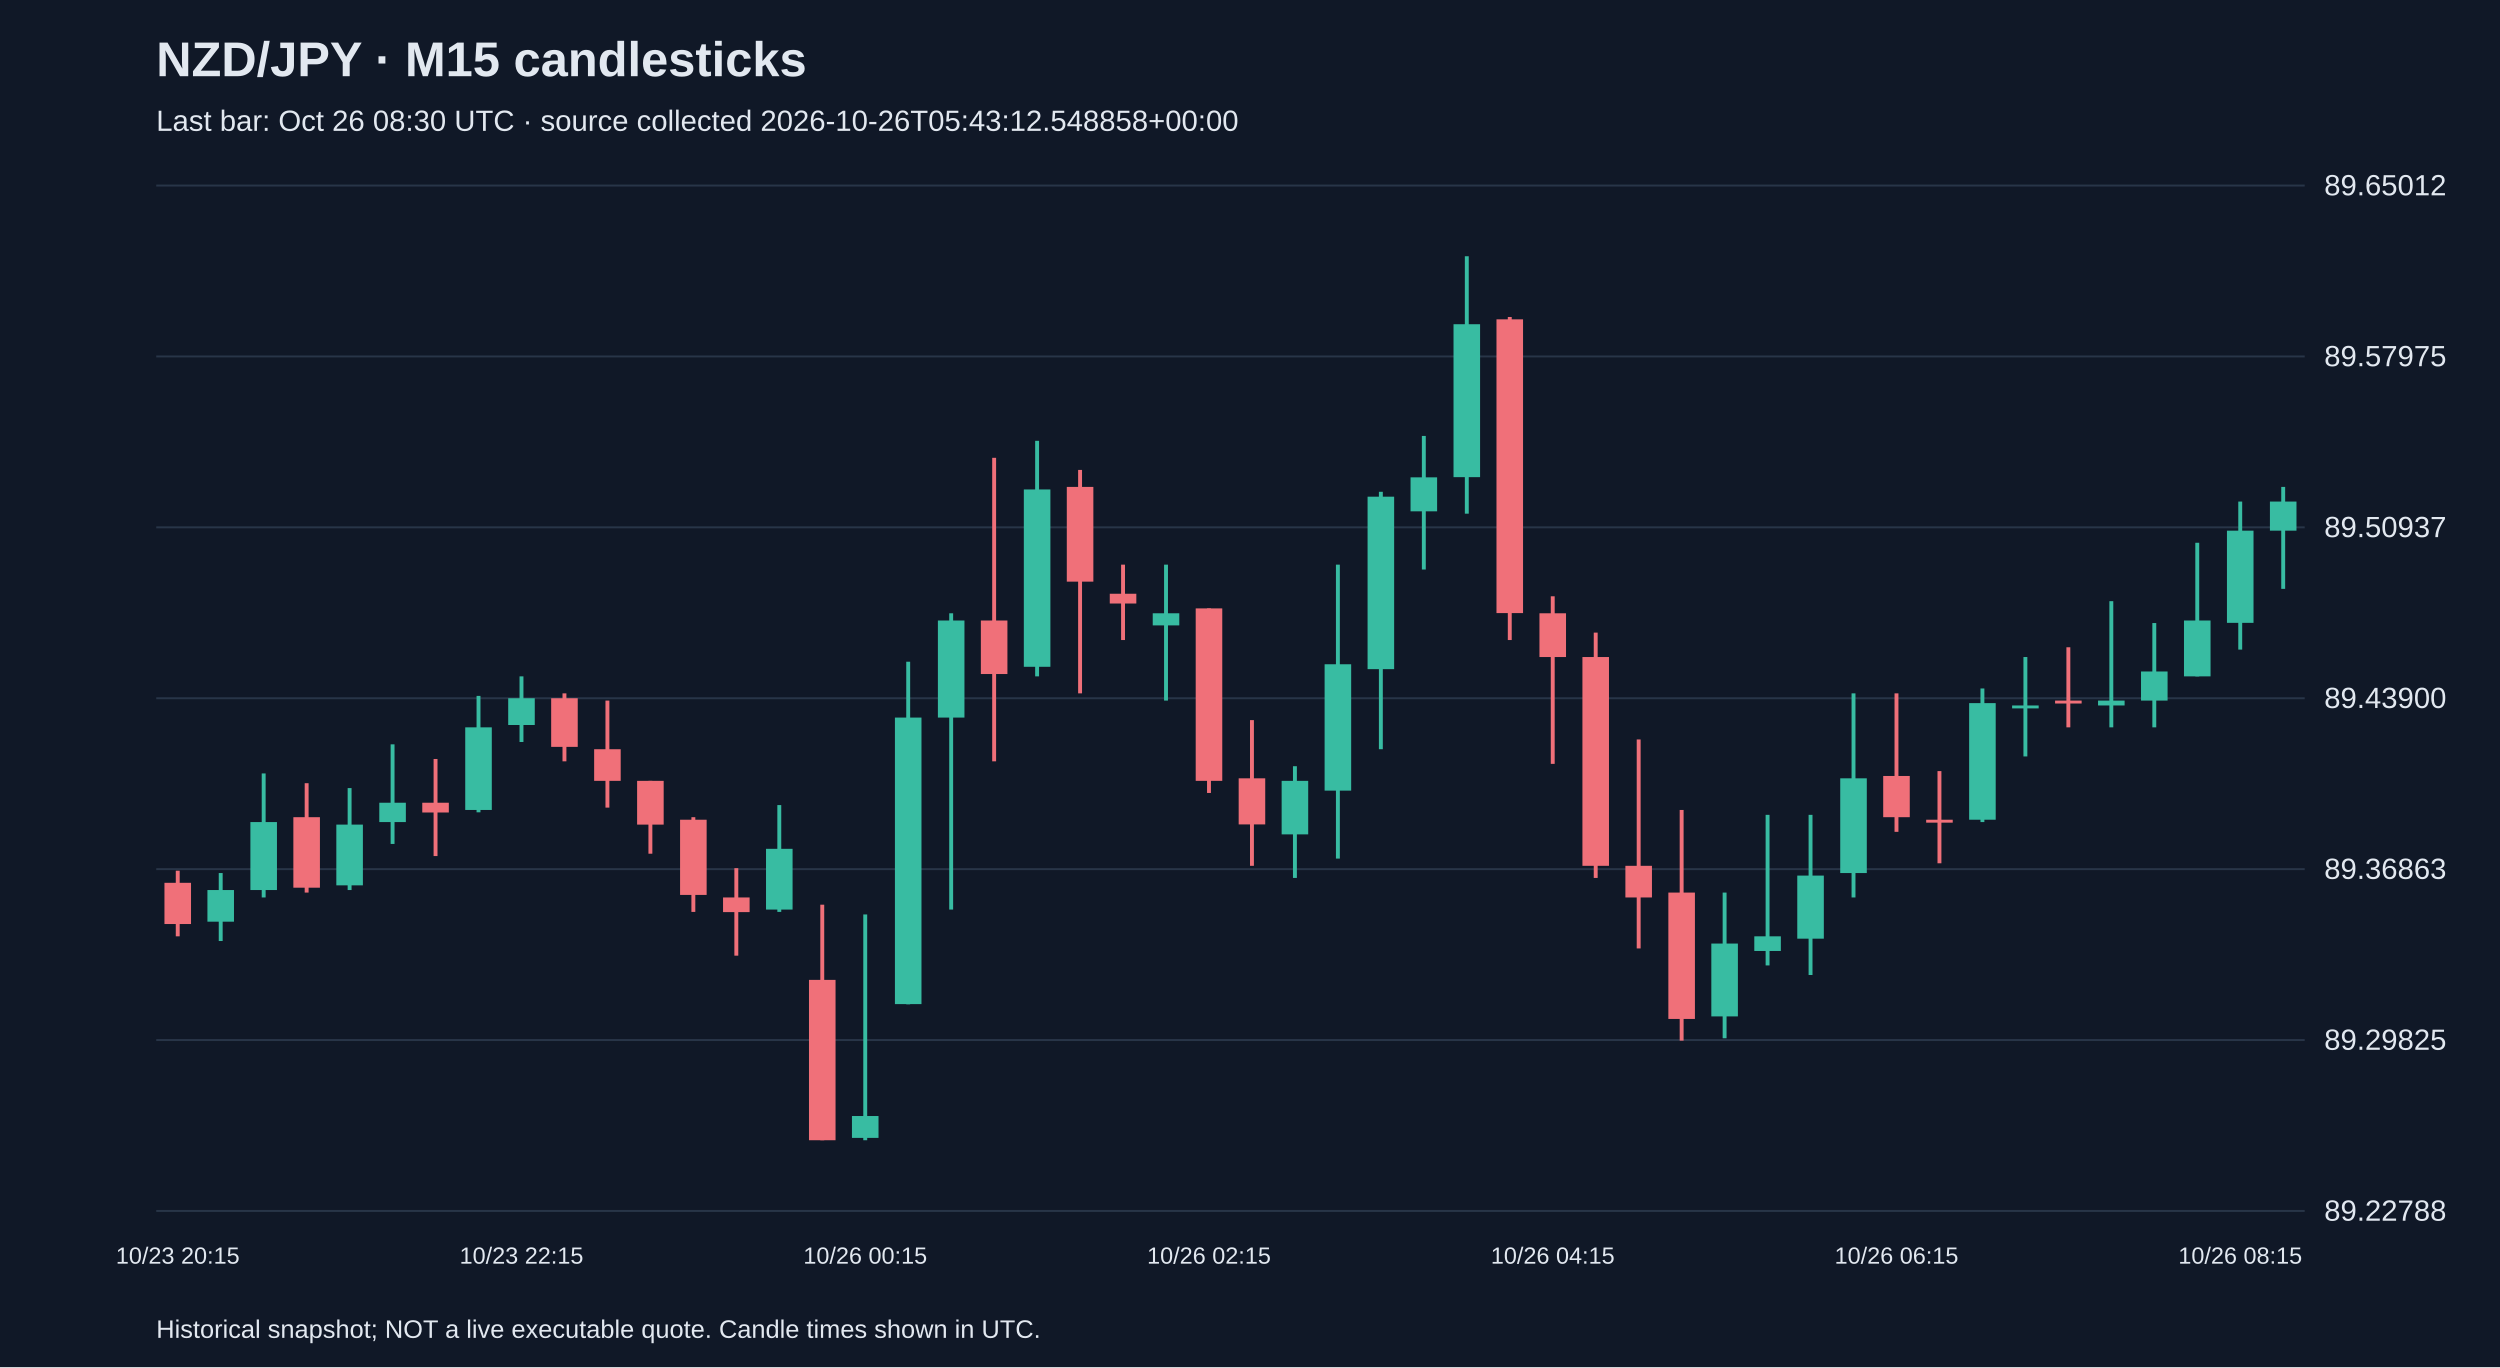
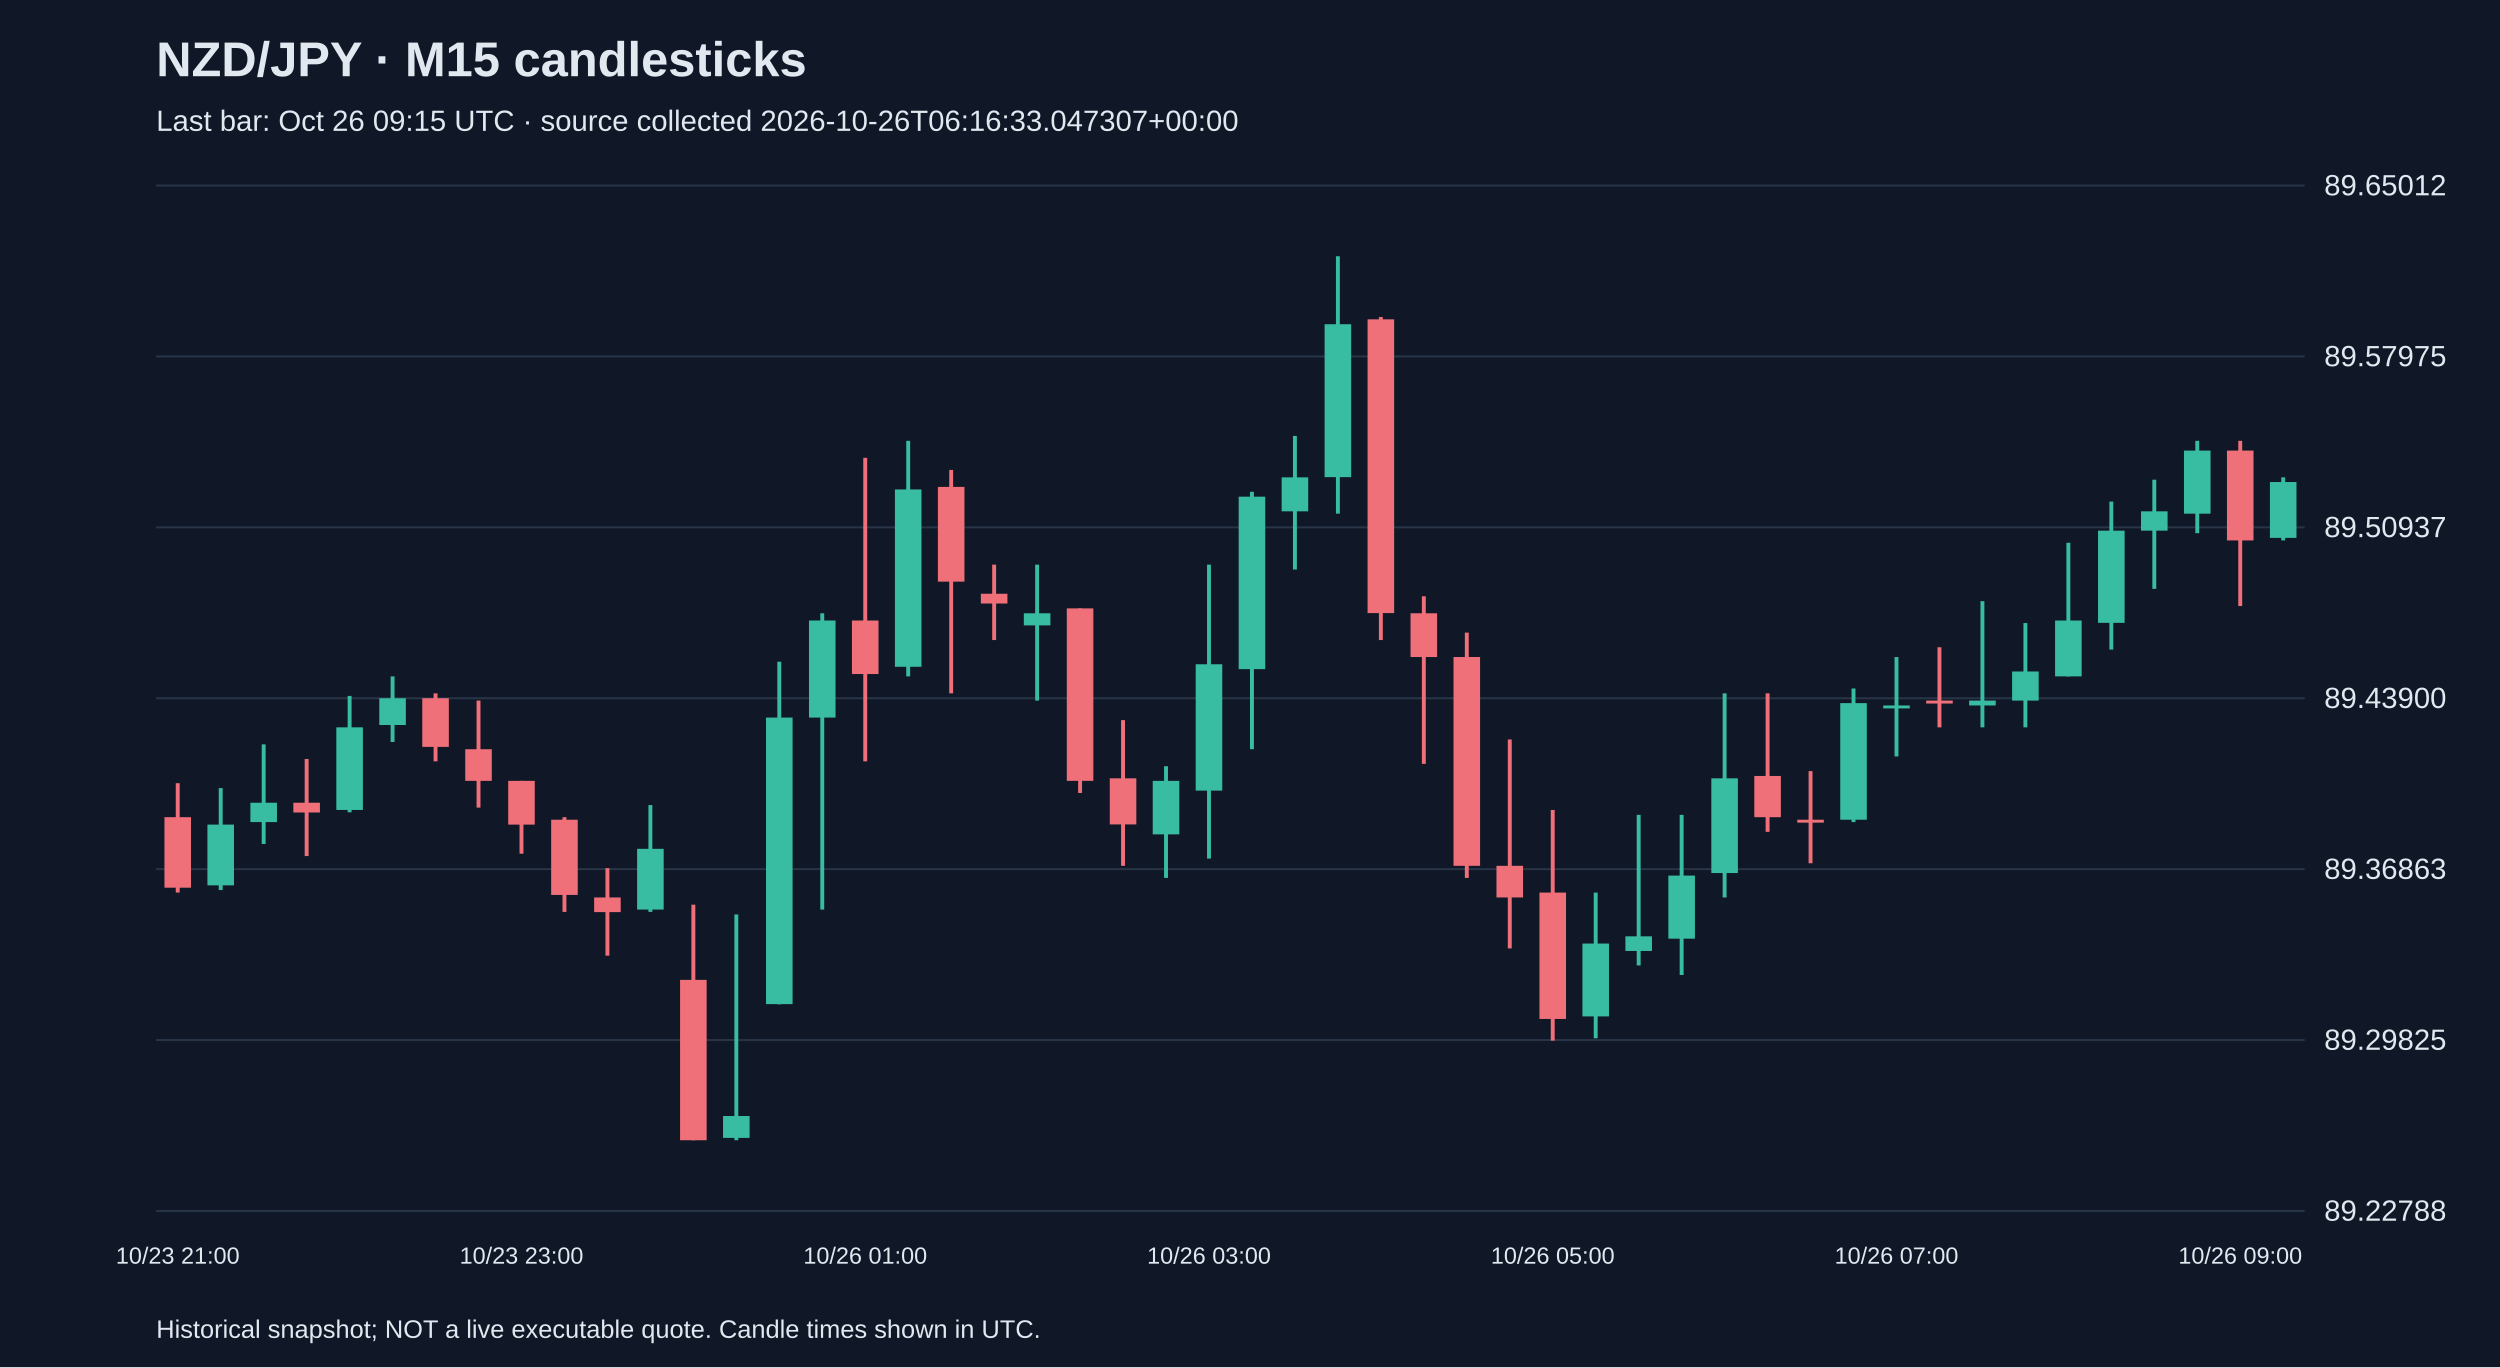
<svg xmlns="http://www.w3.org/2000/svg" viewBox="0 0 1280 700">
  <rect width="100%" height="100%" fill="#101827" />
  <style>text{font-family:Arial,sans-serif;fill:#e2e8f0}</style>
  <text x="80" y="39" font-size="25" font-weight="bold">NZD/JPY · M15 candlesticks</text>
-   <text x="80" y="67" font-size="15" fill="#a6b1c5">Last bar: Oct 26 08:30 UTC · source collected 2026-10-26T05:43:12.548858+00:00</text>
+   <text x="80" y="67" font-size="15" fill="#a6b1c5">Last bar: Oct 26 09:15 UTC · source collected 2026-10-26T06:16:33.047307+00:00</text>
  <line x1="80" y1="620.0" x2="1180" y2="620.0" stroke="#283548" />
  <text x="1190" y="625.0" font-size="15">89.22788</text>
  <line x1="80" y1="532.5" x2="1180" y2="532.5" stroke="#283548" />
  <text x="1190" y="537.5" font-size="15">89.29825</text>
  <line x1="80" y1="445.0" x2="1180" y2="445.0" stroke="#283548" />
  <text x="1190" y="450.0" font-size="15">89.36863</text>
  <line x1="80" y1="357.5" x2="1180" y2="357.5" stroke="#283548" />
  <text x="1190" y="362.5" font-size="15">89.43900</text>
  <line x1="80" y1="270.0" x2="1180" y2="270.0" stroke="#283548" />
  <text x="1190" y="275.0" font-size="15">89.50937</text>
  <line x1="80" y1="182.5" x2="1180" y2="182.5" stroke="#283548" />
  <text x="1190" y="187.5" font-size="15">89.57975</text>
  <line x1="80" y1="95.0" x2="1180" y2="95.0" stroke="#283548" />
  <text x="1190" y="100.0" font-size="15">89.65012</text>
-   <line x1="91.0" y1="445.8" x2="91.0" y2="479.4" stroke="#f07079" stroke-width="2" />
-   <rect x="84.2" y="452.0" width="13.6" height="21.1" fill="#f07079" />
-   <text x="91.0" y="647" text-anchor="middle" font-size="12">10/23 20:15</text>
-   <line x1="113.0" y1="447.0" x2="113.0" y2="481.8" stroke="#38bca2" stroke-width="2" />
-   <rect x="106.2" y="455.7" width="13.6" height="16.2" fill="#38bca2" />
-   <line x1="135.0" y1="396.0" x2="135.0" y2="459.5" stroke="#38bca2" stroke-width="2" />
-   <rect x="128.2" y="420.9" width="13.6" height="34.8" fill="#38bca2" />
-   <line x1="157.0" y1="401.0" x2="157.0" y2="457.0" stroke="#f07079" stroke-width="2" />
-   <rect x="150.2" y="418.4" width="13.6" height="36.1" fill="#f07079" />
-   <line x1="179.0" y1="403.5" x2="179.0" y2="455.7" stroke="#38bca2" stroke-width="2" />
-   <rect x="172.2" y="422.2" width="13.6" height="31.1" fill="#38bca2" />
-   <line x1="201.0" y1="381.1" x2="201.0" y2="432.1" stroke="#38bca2" stroke-width="2" />
-   <rect x="194.2" y="411.0" width="13.6" height="9.9" fill="#38bca2" />
-   <line x1="223.0" y1="388.6" x2="223.0" y2="438.3" stroke="#f07079" stroke-width="2" />
-   <rect x="216.2" y="411.0" width="13.6" height="5.0" fill="#f07079" />
-   <line x1="245.0" y1="356.3" x2="245.0" y2="415.9" stroke="#38bca2" stroke-width="2" />
-   <rect x="238.2" y="372.4" width="13.6" height="42.3" fill="#38bca2" />
-   <line x1="267.0" y1="346.3" x2="267.0" y2="379.9" stroke="#38bca2" stroke-width="2" />
-   <rect x="260.2" y="357.5" width="13.6" height="13.7" fill="#38bca2" />
-   <text x="267.0" y="647" text-anchor="middle" font-size="12">10/23 22:15</text>
-   <line x1="289.0" y1="355.0" x2="289.0" y2="389.8" stroke="#f07079" stroke-width="2" />
-   <rect x="282.2" y="357.5" width="13.6" height="24.9" fill="#f07079" />
-   <line x1="311.0" y1="358.7" x2="311.0" y2="413.5" stroke="#f07079" stroke-width="2" />
-   <rect x="304.2" y="383.6" width="13.6" height="16.2" fill="#f07079" />
-   <line x1="333.0" y1="399.8" x2="333.0" y2="437.1" stroke="#f07079" stroke-width="2" />
-   <rect x="326.2" y="399.8" width="13.6" height="22.4" fill="#f07079" />
-   <line x1="355.0" y1="418.4" x2="355.0" y2="466.9" stroke="#f07079" stroke-width="2" />
-   <rect x="348.2" y="419.7" width="13.6" height="38.5" fill="#f07079" />
-   <line x1="377.0" y1="444.5" x2="377.0" y2="489.3" stroke="#f07079" stroke-width="2" />
-   <rect x="370.2" y="459.5" width="13.6" height="7.5" fill="#f07079" />
-   <line x1="399.0" y1="412.2" x2="399.0" y2="466.9" stroke="#38bca2" stroke-width="2" />
-   <rect x="392.2" y="434.6" width="13.6" height="31.1" fill="#38bca2" />
-   <line x1="421.0" y1="463.2" x2="421.0" y2="583.8" stroke="#f07079" stroke-width="2" />
-   <rect x="414.2" y="501.7" width="13.6" height="82.1" fill="#f07079" />
-   <line x1="443.0" y1="468.2" x2="443.0" y2="583.8" stroke="#38bca2" stroke-width="2" />
-   <rect x="436.2" y="571.4" width="13.6" height="11.2" fill="#38bca2" />
-   <text x="443.0" y="647" text-anchor="middle" font-size="12">10/26 00:15</text>
-   <line x1="465.0" y1="338.8" x2="465.0" y2="514.2" stroke="#38bca2" stroke-width="2" />
-   <rect x="458.2" y="367.4" width="13.6" height="146.7" fill="#38bca2" />
-   <line x1="487.0" y1="314.0" x2="487.0" y2="465.7" stroke="#38bca2" stroke-width="2" />
-   <rect x="480.2" y="317.7" width="13.6" height="49.7" fill="#38bca2" />
-   <line x1="509.0" y1="234.4" x2="509.0" y2="389.8" stroke="#f07079" stroke-width="2" />
-   <rect x="502.2" y="317.7" width="13.6" height="27.4" fill="#f07079" />
-   <line x1="531.0" y1="225.7" x2="531.0" y2="346.3" stroke="#38bca2" stroke-width="2" />
-   <rect x="524.2" y="250.6" width="13.6" height="90.8" fill="#38bca2" />
-   <line x1="553.0" y1="240.6" x2="553.0" y2="355.0" stroke="#f07079" stroke-width="2" />
-   <rect x="546.2" y="249.3" width="13.6" height="48.5" fill="#f07079" />
-   <line x1="575.0" y1="289.1" x2="575.0" y2="327.7" stroke="#f07079" stroke-width="2" />
-   <rect x="568.2" y="304.0" width="13.6" height="5.0" fill="#f07079" />
-   <line x1="597.0" y1="289.1" x2="597.0" y2="358.7" stroke="#38bca2" stroke-width="2" />
-   <rect x="590.2" y="314.0" width="13.6" height="6.2" fill="#38bca2" />
-   <line x1="619.0" y1="311.5" x2="619.0" y2="406.0" stroke="#f07079" stroke-width="2" />
-   <rect x="612.2" y="311.5" width="13.6" height="88.3" fill="#f07079" />
-   <text x="619.0" y="647" text-anchor="middle" font-size="12">10/26 02:15</text>
-   <line x1="641.0" y1="368.7" x2="641.0" y2="443.3" stroke="#f07079" stroke-width="2" />
-   <rect x="634.2" y="398.5" width="13.6" height="23.6" fill="#f07079" />
-   <line x1="663.0" y1="392.3" x2="663.0" y2="449.5" stroke="#38bca2" stroke-width="2" />
-   <rect x="656.2" y="399.8" width="13.6" height="27.4" fill="#38bca2" />
-   <line x1="685.0" y1="289.1" x2="685.0" y2="439.6" stroke="#38bca2" stroke-width="2" />
-   <rect x="678.2" y="340.1" width="13.6" height="64.7" fill="#38bca2" />
-   <line x1="707.0" y1="251.8" x2="707.0" y2="383.6" stroke="#38bca2" stroke-width="2" />
-   <rect x="700.2" y="254.3" width="13.6" height="88.3" fill="#38bca2" />
-   <line x1="729.0" y1="223.2" x2="729.0" y2="291.6" stroke="#38bca2" stroke-width="2" />
-   <rect x="722.2" y="244.4" width="13.6" height="17.4" fill="#38bca2" />
-   <line x1="751.0" y1="131.2" x2="751.0" y2="263.0" stroke="#38bca2" stroke-width="2" />
-   <rect x="744.2" y="166.0" width="13.6" height="78.3" fill="#38bca2" />
-   <line x1="773.0" y1="162.3" x2="773.0" y2="327.7" stroke="#f07079" stroke-width="2" />
-   <rect x="766.2" y="163.5" width="13.6" height="150.4" fill="#f07079" />
-   <line x1="795.0" y1="305.3" x2="795.0" y2="391.1" stroke="#f07079" stroke-width="2" />
-   <rect x="788.2" y="314.0" width="13.6" height="22.4" fill="#f07079" />
-   <text x="795.0" y="647" text-anchor="middle" font-size="12">10/26 04:15</text>
-   <line x1="817.0" y1="323.9" x2="817.0" y2="449.5" stroke="#f07079" stroke-width="2" />
-   <rect x="810.2" y="336.4" width="13.6" height="106.9" fill="#f07079" />
-   <line x1="839.0" y1="378.6" x2="839.0" y2="485.6" stroke="#f07079" stroke-width="2" />
-   <rect x="832.2" y="443.3" width="13.6" height="16.2" fill="#f07079" />
-   <line x1="861.0" y1="414.7" x2="861.0" y2="532.8" stroke="#f07079" stroke-width="2" />
-   <rect x="854.2" y="457.0" width="13.6" height="64.7" fill="#f07079" />
-   <line x1="883.0" y1="457.0" x2="883.0" y2="531.6" stroke="#38bca2" stroke-width="2" />
-   <rect x="876.2" y="483.1" width="13.6" height="37.3" fill="#38bca2" />
-   <line x1="905.0" y1="417.2" x2="905.0" y2="494.3" stroke="#38bca2" stroke-width="2" />
-   <rect x="898.2" y="479.4" width="13.6" height="7.5" fill="#38bca2" />
-   <line x1="927.0" y1="417.2" x2="927.0" y2="499.2" stroke="#38bca2" stroke-width="2" />
-   <rect x="920.2" y="448.3" width="13.6" height="32.3" fill="#38bca2" />
-   <line x1="949.0" y1="355.0" x2="949.0" y2="459.5" stroke="#38bca2" stroke-width="2" />
-   <rect x="942.2" y="398.5" width="13.6" height="48.5" fill="#38bca2" />
-   <line x1="971.0" y1="355.0" x2="971.0" y2="425.9" stroke="#f07079" stroke-width="2" />
-   <rect x="964.2" y="397.3" width="13.6" height="21.1" fill="#f07079" />
-   <text x="971.0" y="647" text-anchor="middle" font-size="12">10/26 06:15</text>
-   <line x1="993.0" y1="394.8" x2="993.0" y2="442.0" stroke="#f07079" stroke-width="2" />
-   <rect x="986.2" y="419.7" width="13.6" height="1.5" fill="#f07079" />
-   <line x1="1015.0" y1="352.5" x2="1015.0" y2="420.9" stroke="#38bca2" stroke-width="2" />
-   <rect x="1008.2" y="360.0" width="13.6" height="59.7" fill="#38bca2" />
-   <line x1="1037.0" y1="336.4" x2="1037.0" y2="387.3" stroke="#38bca2" stroke-width="2" />
-   <rect x="1030.2" y="361.2" width="13.6" height="1.5" fill="#38bca2" />
-   <line x1="1059.0" y1="331.4" x2="1059.0" y2="372.4" stroke="#f07079" stroke-width="2" />
-   <rect x="1052.2" y="358.7" width="13.6" height="1.5" fill="#f07079" />
-   <line x1="1081.0" y1="307.8" x2="1081.0" y2="372.4" stroke="#38bca2" stroke-width="2" />
-   <rect x="1074.2" y="358.7" width="13.6" height="2.5" fill="#38bca2" />
-   <line x1="1103.0" y1="319.0" x2="1103.0" y2="372.4" stroke="#38bca2" stroke-width="2" />
-   <rect x="1096.2" y="343.8" width="13.6" height="14.9" fill="#38bca2" />
-   <line x1="1125.0" y1="277.9" x2="1125.0" y2="346.3" stroke="#38bca2" stroke-width="2" />
-   <rect x="1118.2" y="317.7" width="13.6" height="28.6" fill="#38bca2" />
-   <line x1="1147.0" y1="256.8" x2="1147.0" y2="332.6" stroke="#38bca2" stroke-width="2" />
-   <rect x="1140.2" y="271.7" width="13.6" height="47.2" fill="#38bca2" />
-   <text x="1147.0" y="647" text-anchor="middle" font-size="12">10/26 08:15</text>
-   <line x1="1169.0" y1="249.3" x2="1169.0" y2="301.5" stroke="#38bca2" stroke-width="2" />
-   <rect x="1162.2" y="256.8" width="13.6" height="14.9" fill="#38bca2" />
+   <line x1="91.0" y1="401.0" x2="91.0" y2="457.0" stroke="#f07079" stroke-width="2" />
+   <rect x="84.2" y="418.4" width="13.6" height="36.1" fill="#f07079" />
+   <text x="91.0" y="647" text-anchor="middle" font-size="12">10/23 21:00</text>
+   <line x1="113.0" y1="403.5" x2="113.0" y2="455.7" stroke="#38bca2" stroke-width="2" />
+   <rect x="106.2" y="422.2" width="13.6" height="31.1" fill="#38bca2" />
+   <line x1="135.0" y1="381.1" x2="135.0" y2="432.1" stroke="#38bca2" stroke-width="2" />
+   <rect x="128.2" y="411.0" width="13.6" height="9.9" fill="#38bca2" />
+   <line x1="157.0" y1="388.6" x2="157.0" y2="438.3" stroke="#f07079" stroke-width="2" />
+   <rect x="150.2" y="411.0" width="13.6" height="5.0" fill="#f07079" />
+   <line x1="179.0" y1="356.3" x2="179.0" y2="415.9" stroke="#38bca2" stroke-width="2" />
+   <rect x="172.2" y="372.4" width="13.6" height="42.3" fill="#38bca2" />
+   <line x1="201.0" y1="346.3" x2="201.0" y2="379.9" stroke="#38bca2" stroke-width="2" />
+   <rect x="194.2" y="357.5" width="13.6" height="13.7" fill="#38bca2" />
+   <line x1="223.0" y1="355.0" x2="223.0" y2="389.8" stroke="#f07079" stroke-width="2" />
+   <rect x="216.2" y="357.5" width="13.6" height="24.9" fill="#f07079" />
+   <line x1="245.0" y1="358.7" x2="245.0" y2="413.5" stroke="#f07079" stroke-width="2" />
+   <rect x="238.2" y="383.6" width="13.6" height="16.2" fill="#f07079" />
+   <line x1="267.0" y1="399.8" x2="267.0" y2="437.1" stroke="#f07079" stroke-width="2" />
+   <rect x="260.2" y="399.8" width="13.6" height="22.4" fill="#f07079" />
+   <text x="267.0" y="647" text-anchor="middle" font-size="12">10/23 23:00</text>
+   <line x1="289.0" y1="418.4" x2="289.0" y2="466.9" stroke="#f07079" stroke-width="2" />
+   <rect x="282.2" y="419.7" width="13.6" height="38.5" fill="#f07079" />
+   <line x1="311.0" y1="444.5" x2="311.0" y2="489.3" stroke="#f07079" stroke-width="2" />
+   <rect x="304.2" y="459.5" width="13.6" height="7.5" fill="#f07079" />
+   <line x1="333.0" y1="412.2" x2="333.0" y2="466.9" stroke="#38bca2" stroke-width="2" />
+   <rect x="326.2" y="434.6" width="13.6" height="31.1" fill="#38bca2" />
+   <line x1="355.0" y1="463.2" x2="355.0" y2="583.8" stroke="#f07079" stroke-width="2" />
+   <rect x="348.2" y="501.7" width="13.6" height="82.1" fill="#f07079" />
+   <line x1="377.0" y1="468.2" x2="377.0" y2="583.8" stroke="#38bca2" stroke-width="2" />
+   <rect x="370.2" y="571.4" width="13.6" height="11.2" fill="#38bca2" />
+   <line x1="399.0" y1="338.8" x2="399.0" y2="514.2" stroke="#38bca2" stroke-width="2" />
+   <rect x="392.2" y="367.4" width="13.6" height="146.7" fill="#38bca2" />
+   <line x1="421.0" y1="314.0" x2="421.0" y2="465.7" stroke="#38bca2" stroke-width="2" />
+   <rect x="414.2" y="317.7" width="13.6" height="49.7" fill="#38bca2" />
+   <line x1="443.0" y1="234.4" x2="443.0" y2="389.8" stroke="#f07079" stroke-width="2" />
+   <rect x="436.2" y="317.7" width="13.6" height="27.4" fill="#f07079" />
+   <text x="443.0" y="647" text-anchor="middle" font-size="12">10/26 01:00</text>
+   <line x1="465.0" y1="225.7" x2="465.0" y2="346.3" stroke="#38bca2" stroke-width="2" />
+   <rect x="458.2" y="250.6" width="13.6" height="90.8" fill="#38bca2" />
+   <line x1="487.0" y1="240.6" x2="487.0" y2="355.0" stroke="#f07079" stroke-width="2" />
+   <rect x="480.2" y="249.3" width="13.6" height="48.5" fill="#f07079" />
+   <line x1="509.0" y1="289.1" x2="509.0" y2="327.7" stroke="#f07079" stroke-width="2" />
+   <rect x="502.2" y="304.0" width="13.6" height="5.0" fill="#f07079" />
+   <line x1="531.0" y1="289.1" x2="531.0" y2="358.7" stroke="#38bca2" stroke-width="2" />
+   <rect x="524.2" y="314.0" width="13.6" height="6.2" fill="#38bca2" />
+   <line x1="553.0" y1="311.5" x2="553.0" y2="406.0" stroke="#f07079" stroke-width="2" />
+   <rect x="546.2" y="311.5" width="13.6" height="88.3" fill="#f07079" />
+   <line x1="575.0" y1="368.7" x2="575.0" y2="443.3" stroke="#f07079" stroke-width="2" />
+   <rect x="568.2" y="398.5" width="13.6" height="23.6" fill="#f07079" />
+   <line x1="597.0" y1="392.3" x2="597.0" y2="449.5" stroke="#38bca2" stroke-width="2" />
+   <rect x="590.2" y="399.8" width="13.6" height="27.4" fill="#38bca2" />
+   <line x1="619.0" y1="289.1" x2="619.0" y2="439.6" stroke="#38bca2" stroke-width="2" />
+   <rect x="612.2" y="340.1" width="13.6" height="64.7" fill="#38bca2" />
+   <text x="619.0" y="647" text-anchor="middle" font-size="12">10/26 03:00</text>
+   <line x1="641.0" y1="251.8" x2="641.0" y2="383.6" stroke="#38bca2" stroke-width="2" />
+   <rect x="634.2" y="254.3" width="13.6" height="88.3" fill="#38bca2" />
+   <line x1="663.0" y1="223.2" x2="663.0" y2="291.6" stroke="#38bca2" stroke-width="2" />
+   <rect x="656.2" y="244.4" width="13.6" height="17.4" fill="#38bca2" />
+   <line x1="685.0" y1="131.2" x2="685.0" y2="263.0" stroke="#38bca2" stroke-width="2" />
+   <rect x="678.2" y="166.0" width="13.6" height="78.3" fill="#38bca2" />
+   <line x1="707.0" y1="162.3" x2="707.0" y2="327.7" stroke="#f07079" stroke-width="2" />
+   <rect x="700.2" y="163.5" width="13.6" height="150.4" fill="#f07079" />
+   <line x1="729.0" y1="305.3" x2="729.0" y2="391.1" stroke="#f07079" stroke-width="2" />
+   <rect x="722.2" y="314.0" width="13.6" height="22.4" fill="#f07079" />
+   <line x1="751.0" y1="323.9" x2="751.0" y2="449.5" stroke="#f07079" stroke-width="2" />
+   <rect x="744.2" y="336.4" width="13.6" height="106.9" fill="#f07079" />
+   <line x1="773.0" y1="378.6" x2="773.0" y2="485.6" stroke="#f07079" stroke-width="2" />
+   <rect x="766.2" y="443.3" width="13.6" height="16.2" fill="#f07079" />
+   <line x1="795.0" y1="414.7" x2="795.0" y2="532.8" stroke="#f07079" stroke-width="2" />
+   <rect x="788.2" y="457.0" width="13.6" height="64.7" fill="#f07079" />
+   <text x="795.0" y="647" text-anchor="middle" font-size="12">10/26 05:00</text>
+   <line x1="817.0" y1="457.0" x2="817.0" y2="531.6" stroke="#38bca2" stroke-width="2" />
+   <rect x="810.2" y="483.1" width="13.6" height="37.3" fill="#38bca2" />
+   <line x1="839.0" y1="417.2" x2="839.0" y2="494.3" stroke="#38bca2" stroke-width="2" />
+   <rect x="832.2" y="479.4" width="13.6" height="7.5" fill="#38bca2" />
+   <line x1="861.0" y1="417.2" x2="861.0" y2="499.2" stroke="#38bca2" stroke-width="2" />
+   <rect x="854.2" y="448.3" width="13.6" height="32.3" fill="#38bca2" />
+   <line x1="883.0" y1="355.0" x2="883.0" y2="459.5" stroke="#38bca2" stroke-width="2" />
+   <rect x="876.2" y="398.5" width="13.6" height="48.5" fill="#38bca2" />
+   <line x1="905.0" y1="355.0" x2="905.0" y2="425.9" stroke="#f07079" stroke-width="2" />
+   <rect x="898.2" y="397.3" width="13.6" height="21.1" fill="#f07079" />
+   <line x1="927.0" y1="394.8" x2="927.0" y2="442.0" stroke="#f07079" stroke-width="2" />
+   <rect x="920.2" y="419.7" width="13.6" height="1.5" fill="#f07079" />
+   <line x1="949.0" y1="352.5" x2="949.0" y2="420.9" stroke="#38bca2" stroke-width="2" />
+   <rect x="942.2" y="360.0" width="13.6" height="59.7" fill="#38bca2" />
+   <line x1="971.0" y1="336.4" x2="971.0" y2="387.3" stroke="#38bca2" stroke-width="2" />
+   <rect x="964.2" y="361.2" width="13.6" height="1.5" fill="#38bca2" />
+   <text x="971.0" y="647" text-anchor="middle" font-size="12">10/26 07:00</text>
+   <line x1="993.0" y1="331.4" x2="993.0" y2="372.4" stroke="#f07079" stroke-width="2" />
+   <rect x="986.2" y="358.7" width="13.6" height="1.5" fill="#f07079" />
+   <line x1="1015.0" y1="307.8" x2="1015.0" y2="372.4" stroke="#38bca2" stroke-width="2" />
+   <rect x="1008.2" y="358.7" width="13.6" height="2.5" fill="#38bca2" />
+   <line x1="1037.0" y1="319.0" x2="1037.0" y2="372.4" stroke="#38bca2" stroke-width="2" />
+   <rect x="1030.2" y="343.8" width="13.6" height="14.9" fill="#38bca2" />
+   <line x1="1059.0" y1="277.9" x2="1059.0" y2="346.3" stroke="#38bca2" stroke-width="2" />
+   <rect x="1052.2" y="317.7" width="13.6" height="28.6" fill="#38bca2" />
+   <line x1="1081.0" y1="256.8" x2="1081.0" y2="332.6" stroke="#38bca2" stroke-width="2" />
+   <rect x="1074.2" y="271.7" width="13.6" height="47.2" fill="#38bca2" />
+   <line x1="1103.0" y1="245.6" x2="1103.0" y2="301.5" stroke="#38bca2" stroke-width="2" />
+   <rect x="1096.2" y="261.8" width="13.6" height="9.9" fill="#38bca2" />
+   <line x1="1125.0" y1="225.7" x2="1125.0" y2="273.0" stroke="#38bca2" stroke-width="2" />
+   <rect x="1118.2" y="230.7" width="13.6" height="32.3" fill="#38bca2" />
+   <line x1="1147.0" y1="225.7" x2="1147.0" y2="310.3" stroke="#f07079" stroke-width="2" />
+   <rect x="1140.2" y="230.7" width="13.6" height="46.0" fill="#f07079" />
+   <text x="1147.0" y="647" text-anchor="middle" font-size="12">10/26 09:00</text>
+   <line x1="1169.0" y1="244.4" x2="1169.0" y2="276.7" stroke="#38bca2" stroke-width="2" />
+   <rect x="1162.2" y="246.8" width="13.6" height="28.6" fill="#38bca2" />
  <text x="80" y="685" font-size="13">Historical snapshot; NOT a live executable quote. Candle times shown in UTC.</text>
</svg>
